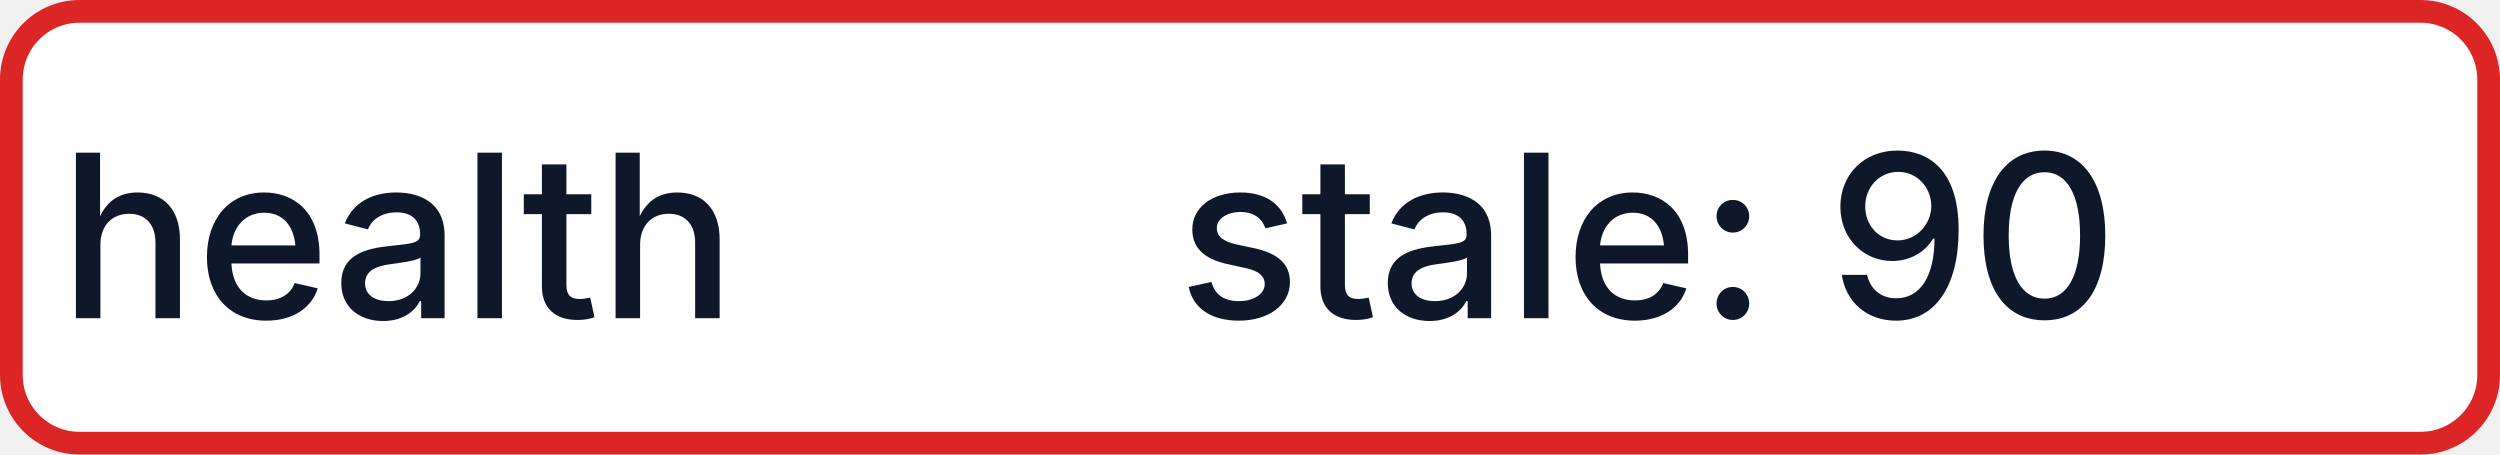
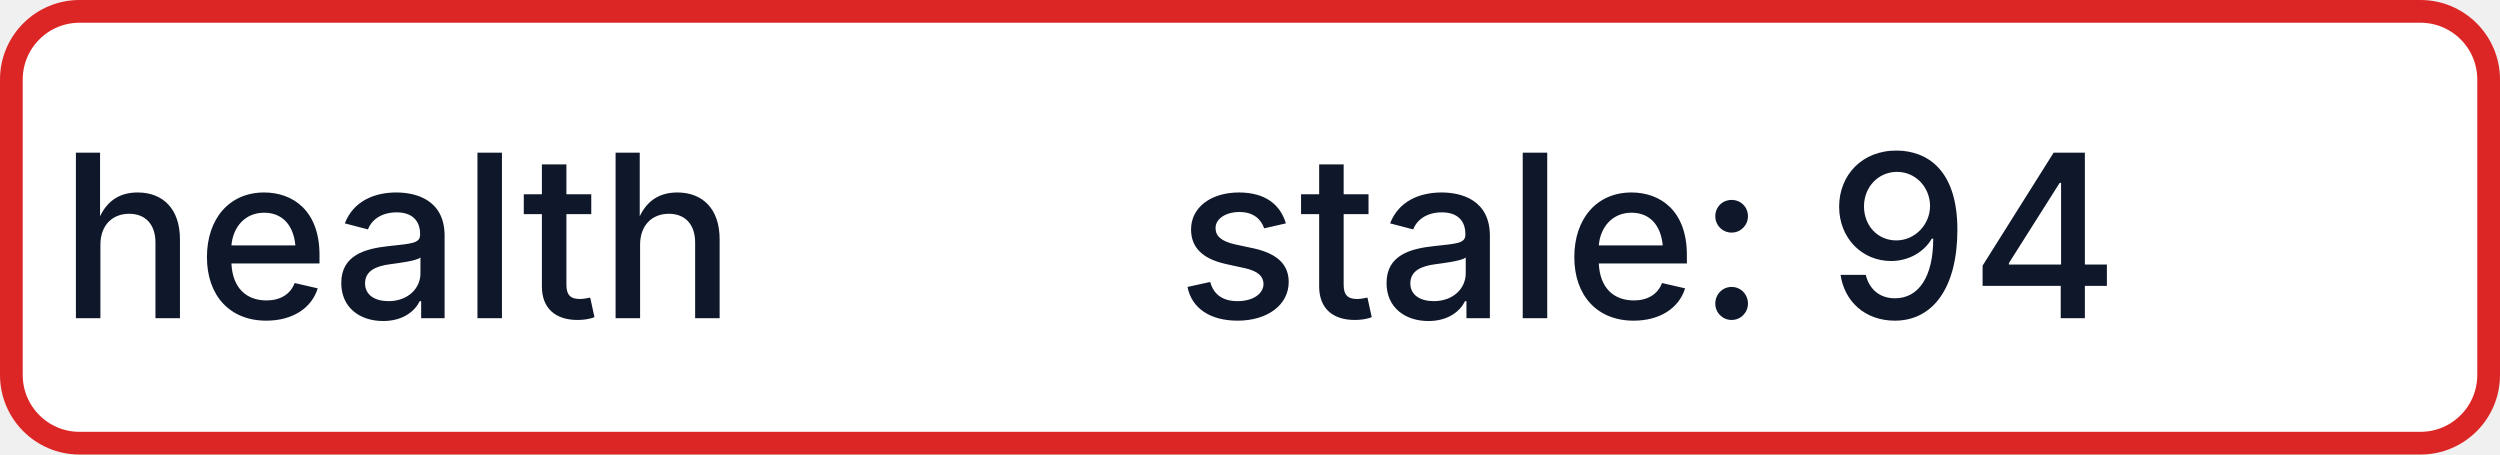
- <svg xmlns="http://www.w3.org/2000/svg" width="110" height="20" role="img" aria-label="health: stale: 90">
+ <svg xmlns="http://www.w3.org/2000/svg" width="110" height="20" role="img" aria-label="health: stale: 94">
  <rect x="0.5" y="0.5" width="109" height="19" rx="3" fill="#FFFFFF" stroke="#DC2626" stroke-width="1" />
  <g fill="#0F172A" text-anchor="middle" font-family="-apple-system,BlinkMacSystemFont,Segoe UI,sans-serif" font-size="10" font-weight="500">
    <text x="17.5" y="14">health</text>
-     <text x="72.5" y="14" textLength="68" lengthAdjust="spacingAndGlyphs">stale: 90</text>
+     <text x="72.5" y="14" textLength="68" lengthAdjust="spacingAndGlyphs">stale: 94</text>
  </g>
</svg>
